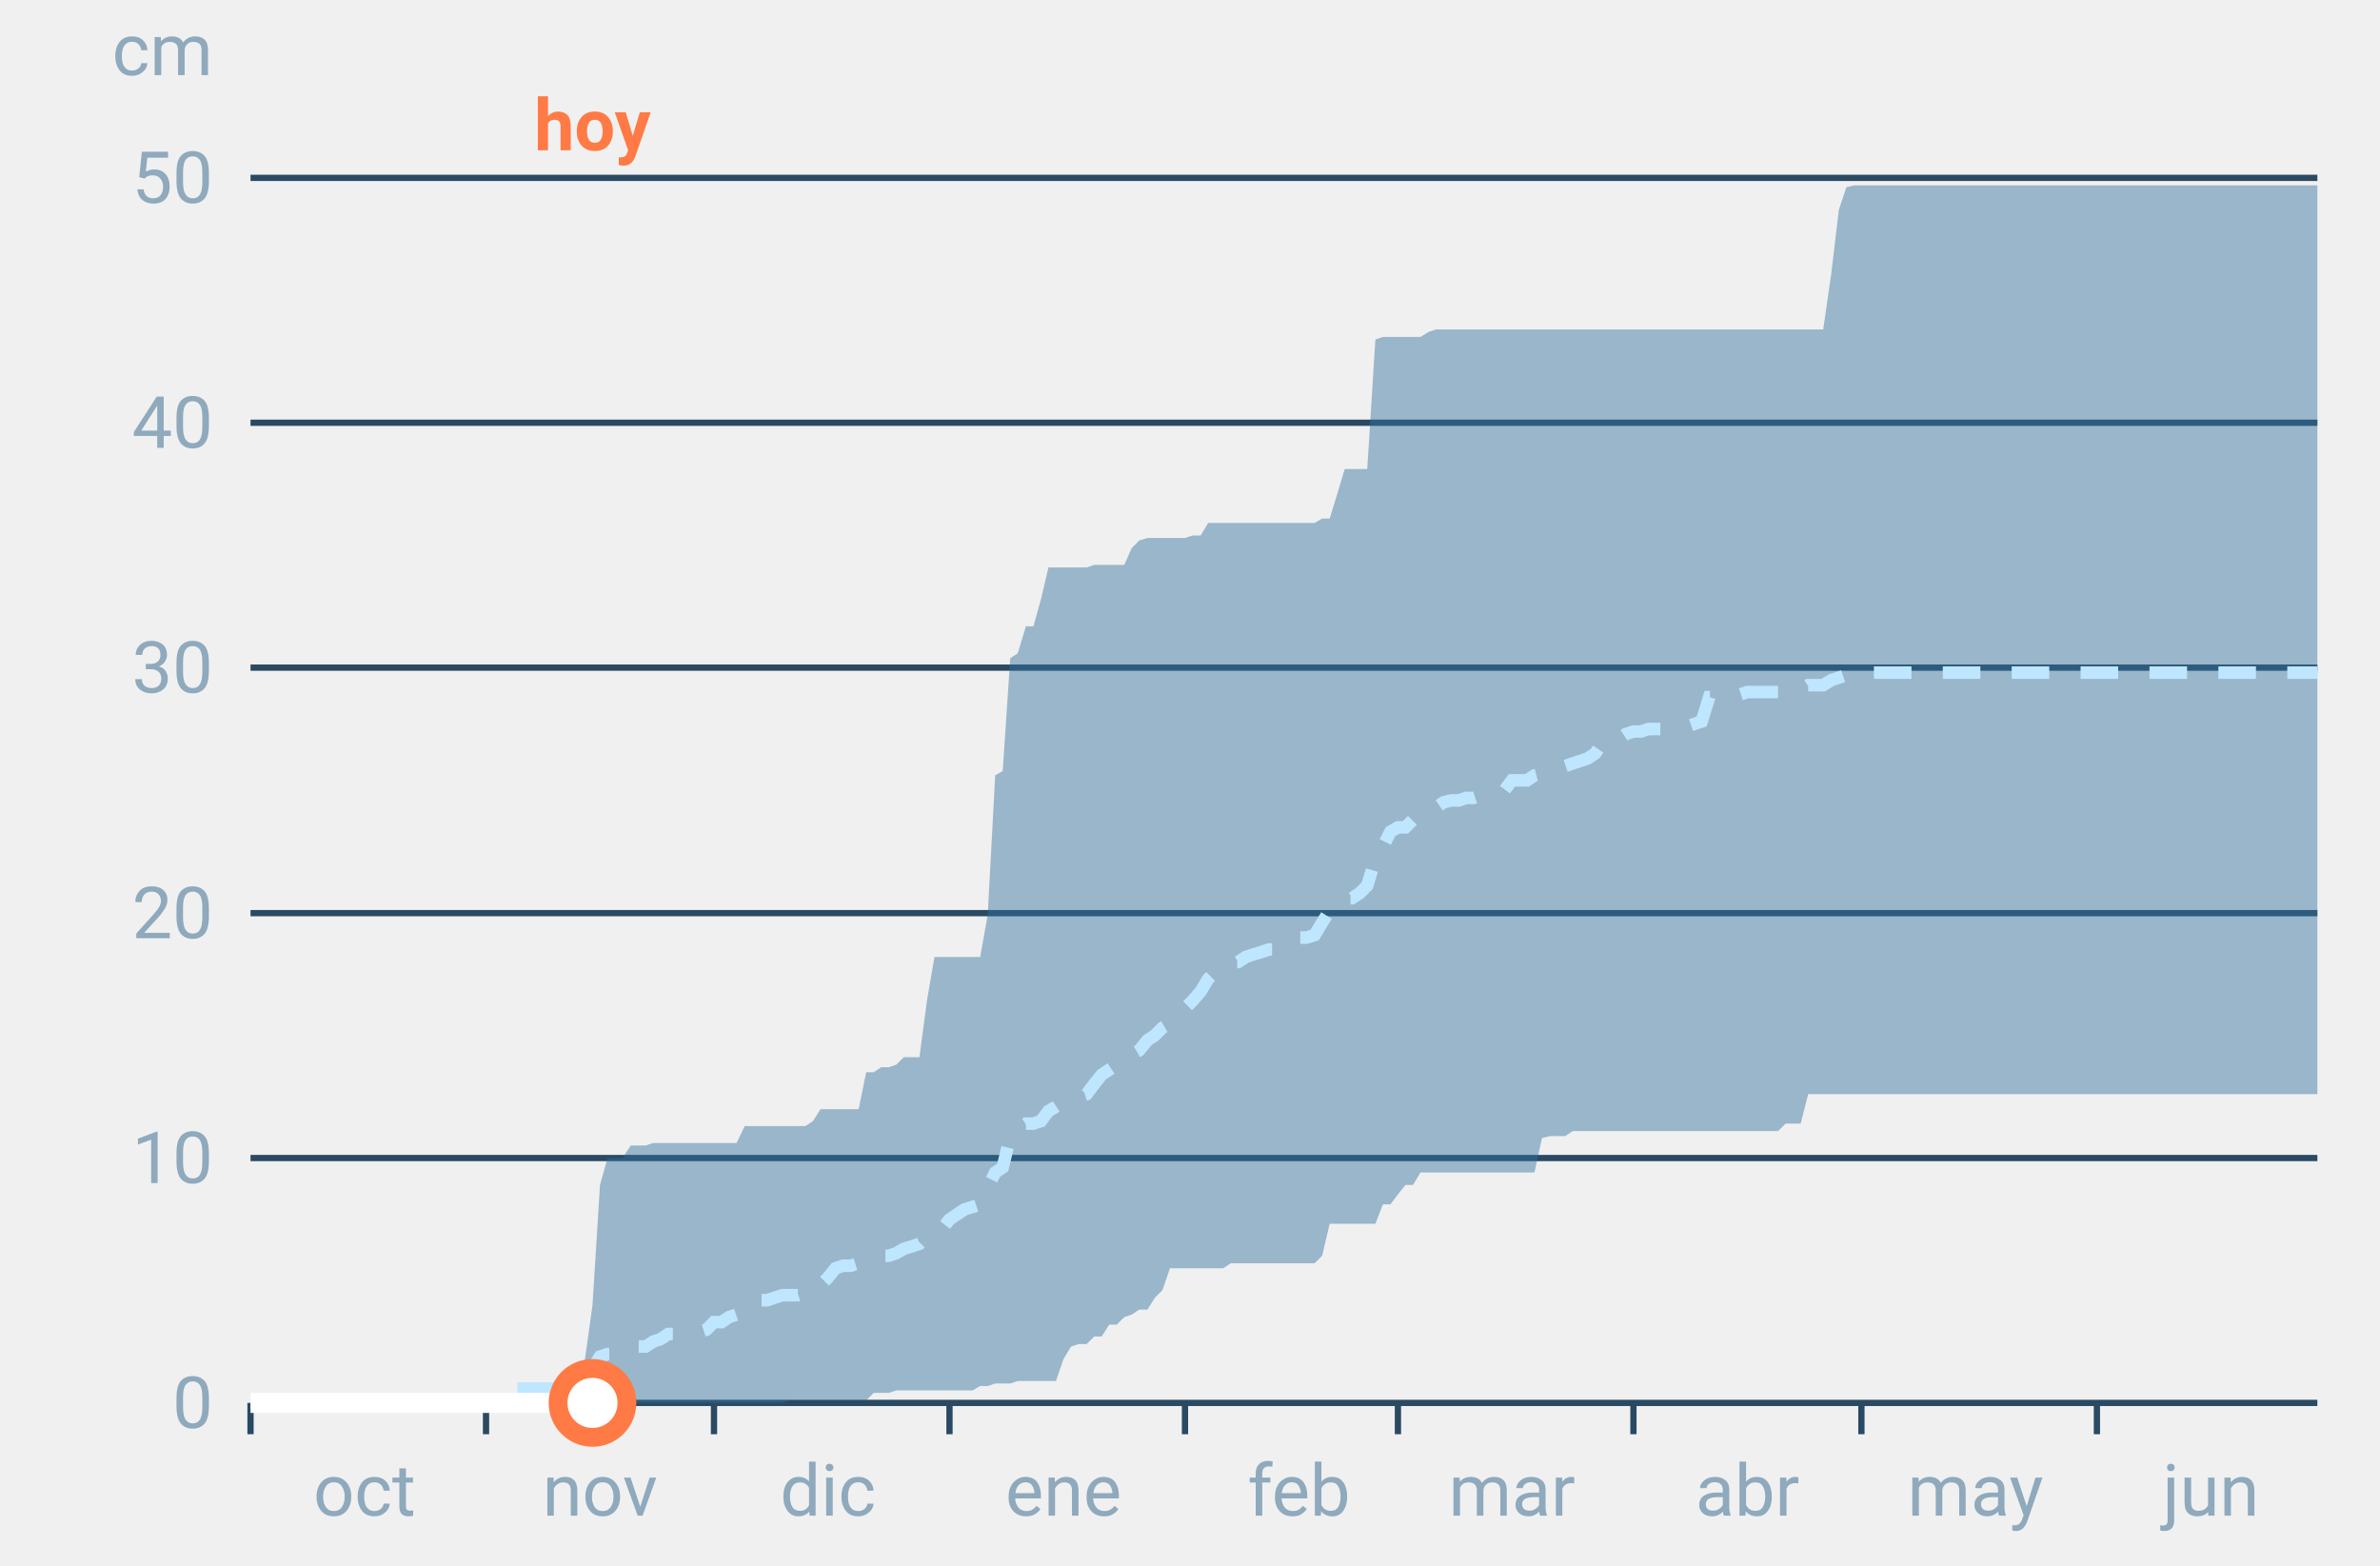
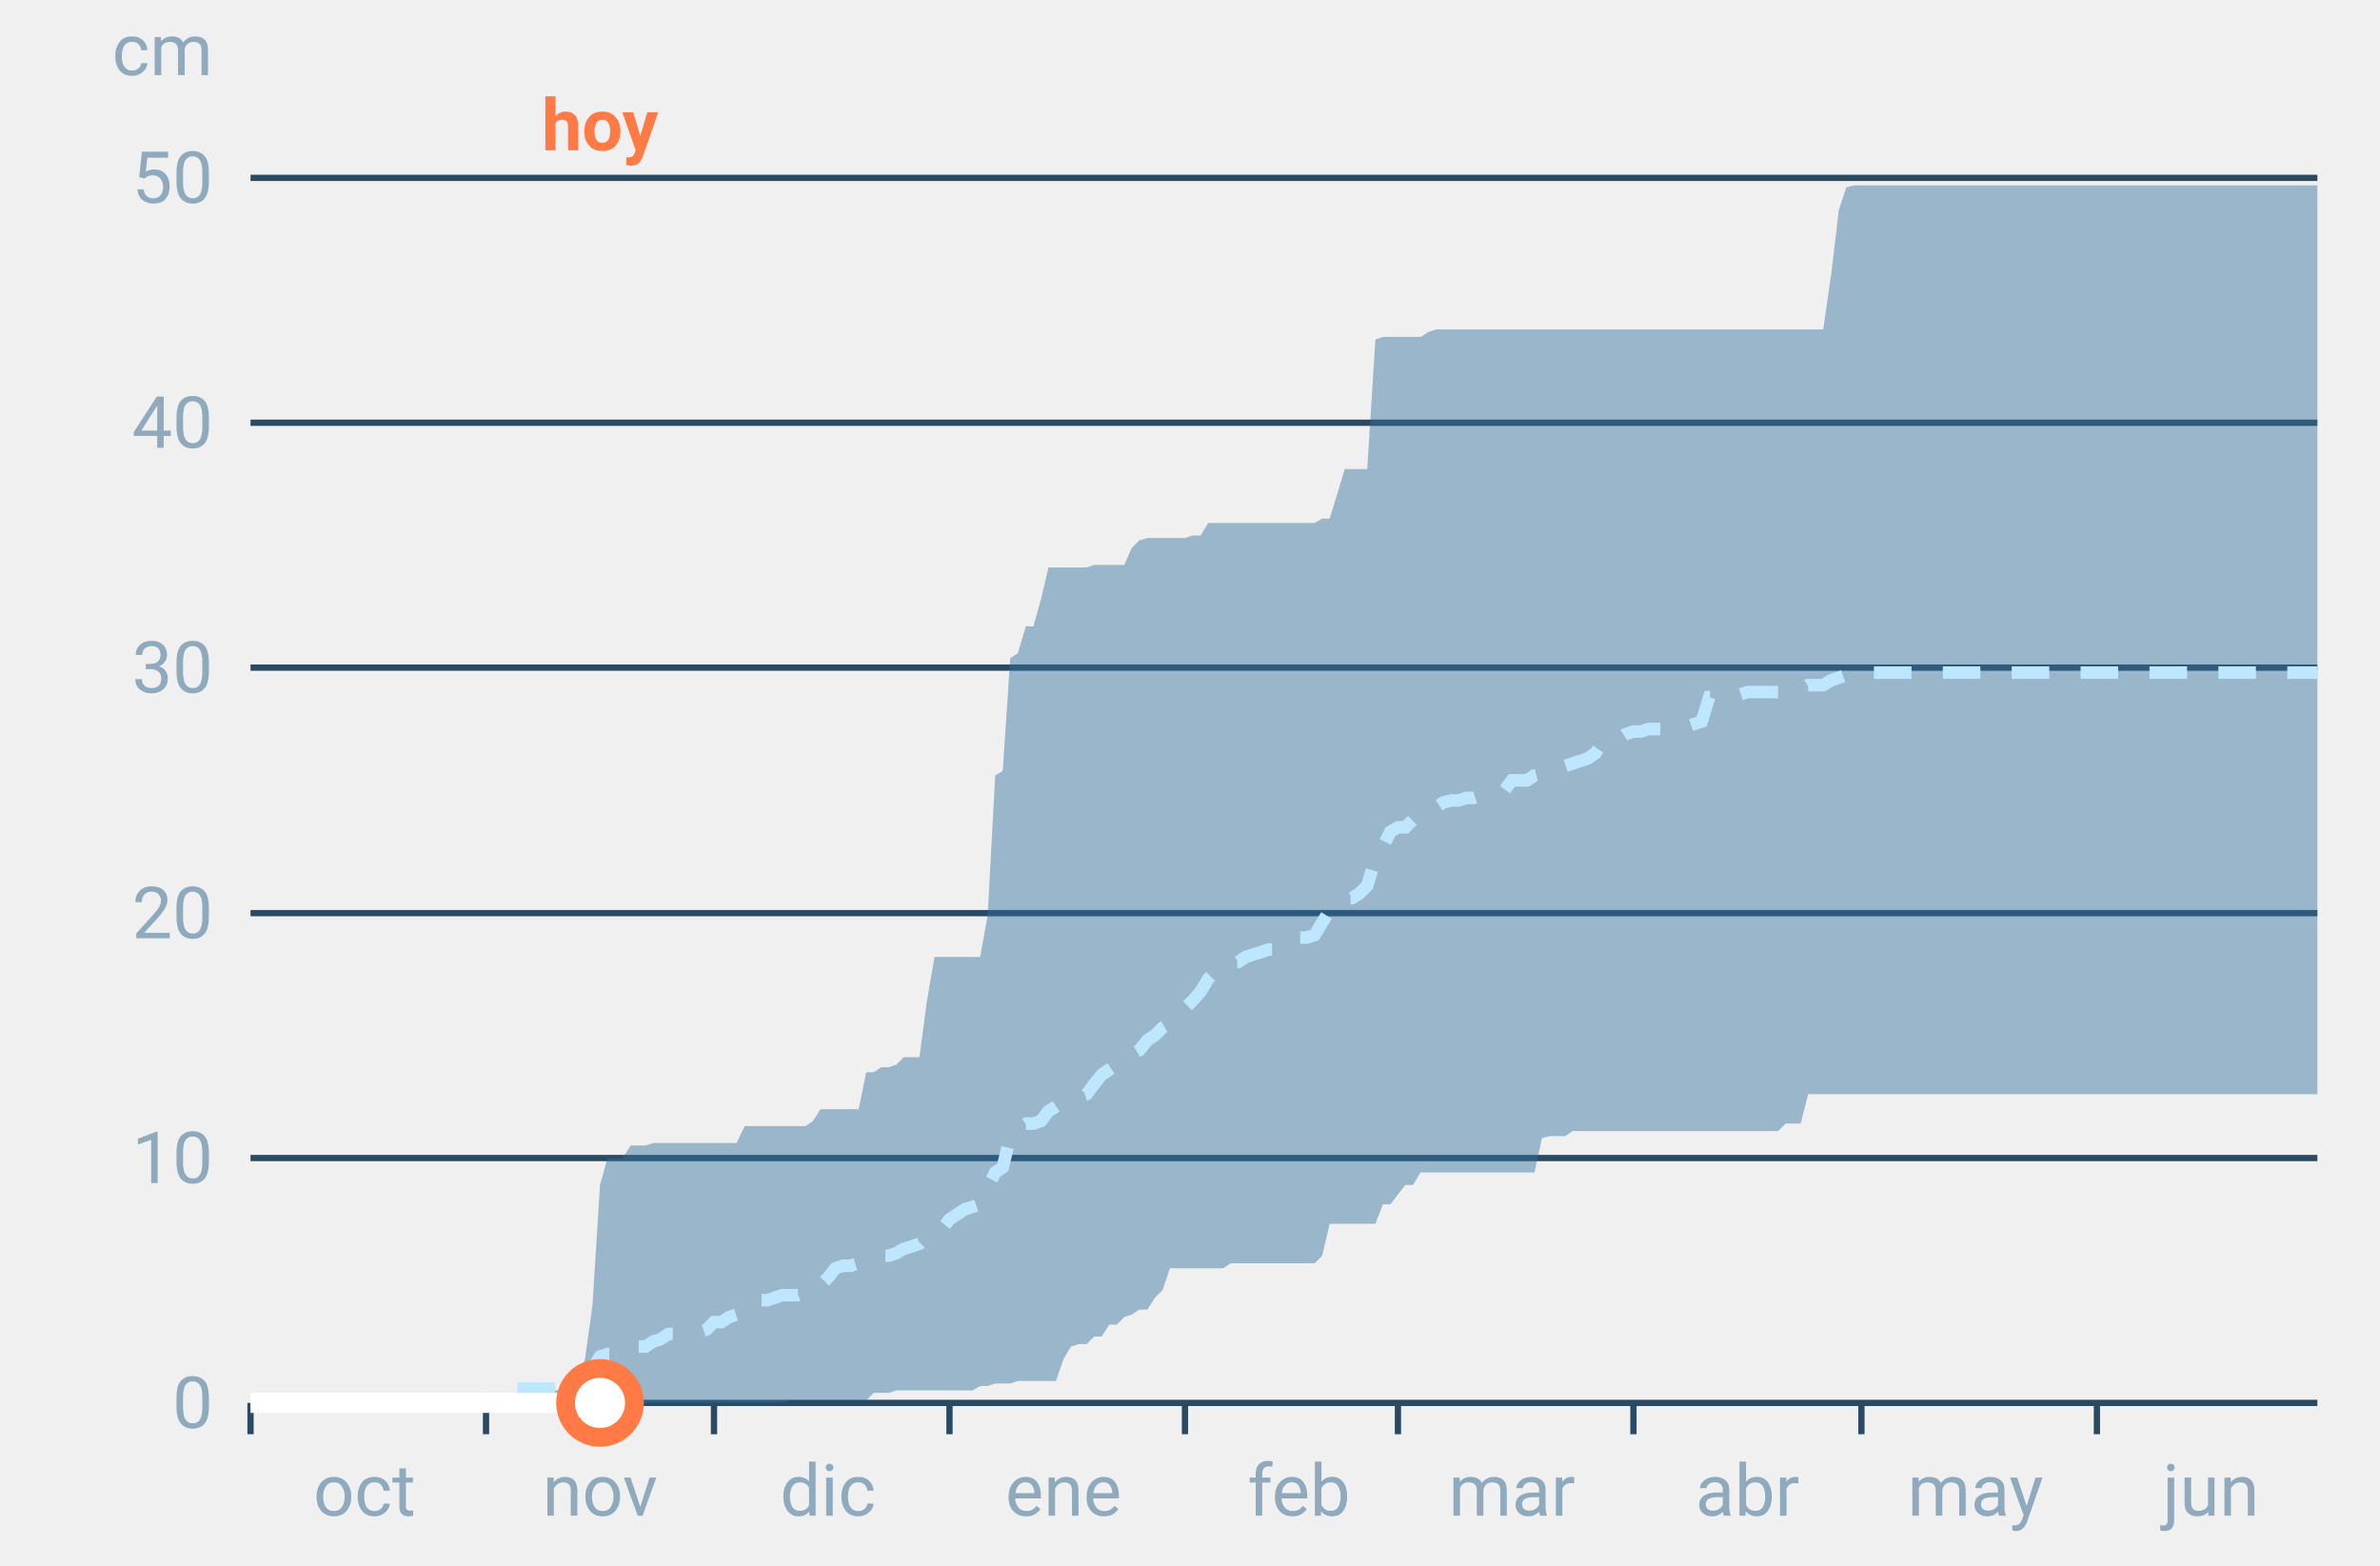
<svg xmlns="http://www.w3.org/2000/svg" font-family="-apple-system,BlinkMacSystemFont,Segoe UI,Roboto,Helvetica,Arial,sans-serif" viewBox="0 0 380 250" role="img" aria-labelledby="cgnv-ac-m" class="cgnv-svg">
  <line x1="40" x2="370" y1="224.0" y2="224.0" stroke="#2a4a63" />
  <text x="34" y="228.0" font-size="11.5" text-anchor="end" fill="#8fa9bd">0</text>
  <line x1="40" x2="370" y1="184.9" y2="184.9" stroke="#2a4a63" />
  <text x="34" y="188.9" font-size="11.5" text-anchor="end" fill="#8fa9bd">10</text>
  <line x1="40" x2="370" y1="145.8" y2="145.8" stroke="#2a4a63" />
  <text x="34" y="149.8" font-size="11.5" text-anchor="end" fill="#8fa9bd">20</text>
  <line x1="40" x2="370" y1="106.6" y2="106.6" stroke="#2a4a63" />
  <text x="34" y="110.6" font-size="11.5" text-anchor="end" fill="#8fa9bd">30</text>
  <line x1="40" x2="370" y1="67.5" y2="67.5" stroke="#2a4a63" />
  <text x="34" y="71.5" font-size="11.5" text-anchor="end" fill="#8fa9bd">40</text>
  <line x1="40" x2="370" y1="28.4" y2="28.4" stroke="#2a4a63" />
  <text x="34" y="32.4" font-size="11.5" text-anchor="end" fill="#8fa9bd">50</text>
  <text x="34" y="12" font-size="11.5" text-anchor="end" fill="#8fa9bd">cm</text>
  <line x1="40.0" x2="40.0" y1="224" y2="229" stroke="#2a4a63" />
  <text x="58.2" y="242" font-size="11.5" text-anchor="middle" fill="#8fa9bd">oct</text>
  <line x1="77.6" x2="77.6" y1="224" y2="229" stroke="#2a4a63" />
  <text x="95.8" y="242" font-size="11.5" text-anchor="middle" fill="#8fa9bd">nov</text>
  <line x1="114.0" x2="114.0" y1="224" y2="229" stroke="#2a4a63" />
  <text x="132.2" y="242" font-size="11.5" text-anchor="middle" fill="#8fa9bd">dic</text>
  <line x1="151.6" x2="151.6" y1="224" y2="229" stroke="#2a4a63" />
  <text x="169.8" y="242" font-size="11.5" text-anchor="middle" fill="#8fa9bd">ene</text>
  <line x1="189.2" x2="189.2" y1="224" y2="229" stroke="#2a4a63" />
  <text x="207.4" y="242" font-size="11.5" text-anchor="middle" fill="#8fa9bd">feb</text>
  <line x1="223.2" x2="223.2" y1="224" y2="229" stroke="#2a4a63" />
  <text x="241.4" y="242" font-size="11.5" text-anchor="middle" fill="#8fa9bd">mar</text>
  <line x1="260.8" x2="260.8" y1="224" y2="229" stroke="#2a4a63" />
  <text x="279.0" y="242" font-size="11.5" text-anchor="middle" fill="#8fa9bd">abr</text>
  <line x1="297.2" x2="297.2" y1="224" y2="229" stroke="#2a4a63" />
  <text x="315.4" y="242" font-size="11.5" text-anchor="middle" fill="#8fa9bd">may</text>
  <line x1="334.8" x2="334.8" y1="224" y2="229" stroke="#2a4a63" />
  <text x="353.0" y="242" font-size="11.5" text-anchor="middle" fill="#8fa9bd">jun</text>
  <polygon points="40.0,224.0 41.2,224.0 42.4,224.0 43.6,224.0 44.9,224.0 46.1,224.0 47.3,224.0 48.5,224.0 49.7,224.0 50.9,224.0 52.1,224.0 53.3,224.0 54.6,224.0 55.8,224.0 57.0,224.0 58.2,224.0 59.4,224.0 60.6,224.0 61.8,224.0 63.1,224.0 64.3,224.0 65.5,224.0 66.7,224.0 67.9,224.0 69.1,224.0 70.3,224.0 71.5,224.0 72.8,224.0 74.0,224.0 75.2,224.0 76.4,224.0 77.6,224.0 78.8,224.0 80.0,224.0 81.2,224.0 82.5,224.0 83.7,222.4 84.9,222.4 86.1,222.4 87.3,222.0 88.5,222.0 89.7,222.0 91.0,220.9 92.2,220.9 93.4,217.0 94.6,208.4 95.8,189.2 97.0,184.9 98.2,184.9 99.4,184.9 100.7,182.9 101.9,182.9 103.1,182.9 104.3,182.5 105.5,182.5 106.7,182.5 107.9,182.5 109.2,182.5 110.4,182.5 111.6,182.5 112.8,182.5 114.0,182.5 115.2,182.5 116.4,182.5 117.6,182.5 118.9,179.8 120.1,179.8 121.3,179.8 122.5,179.8 123.7,179.8 124.9,179.8 126.1,179.8 127.4,179.8 128.6,179.8 129.8,179.0 131.0,177.1 132.2,177.1 133.4,177.1 134.6,177.1 135.8,177.1 137.1,177.1 138.3,171.2 139.5,171.2 140.7,170.4 141.9,170.4 143.1,170.0 144.3,168.8 145.6,168.8 146.8,168.8 148.0,159.8 149.2,152.8 150.4,152.8 151.6,152.8 152.8,152.8 154.0,152.8 155.3,152.8 156.5,152.8 157.7,146.1 158.9,123.8 160.1,123.1 161.3,105.1 162.5,104.3 163.8,100.0 165.0,100.0 166.2,95.7 167.4,90.6 168.6,90.6 169.8,90.6 171.0,90.6 172.2,90.6 173.5,90.6 174.7,90.2 175.9,90.2 177.1,90.2 178.3,90.2 179.5,90.2 180.7,87.5 181.9,86.3 183.2,85.9 184.4,85.9 185.6,85.9 186.8,85.9 188.0,85.9 189.2,85.9 190.4,85.5 191.7,85.5 192.9,83.5 194.1,83.5 195.3,83.5 196.5,83.5 197.7,83.5 198.9,83.5 200.1,83.5 201.4,83.5 202.6,83.5 203.8,83.5 205.0,83.5 206.2,83.5 207.4,83.5 208.6,83.5 209.9,83.5 211.1,82.8 212.3,82.8 213.5,78.9 214.7,74.9 215.9,74.9 217.1,74.9 218.3,74.9 219.6,54.2 220.8,53.8 222.0,53.8 223.2,53.8 224.4,53.8 225.6,53.8 226.8,53.8 228.1,53.0 229.3,52.6 230.5,52.6 231.7,52.6 232.9,52.6 234.1,52.6 235.3,52.6 236.5,52.6 237.8,52.6 239.0,52.6 240.2,52.6 241.4,52.6 242.6,52.6 243.8,52.6 245.0,52.6 246.2,52.6 247.5,52.6 248.7,52.6 249.9,52.6 251.1,52.6 252.3,52.6 253.5,52.6 254.7,52.6 256.0,52.6 257.2,52.6 258.4,52.6 259.6,52.6 260.8,52.6 262.0,52.6 263.2,52.6 264.4,52.6 265.7,52.6 266.9,52.6 268.1,52.6 269.3,52.6 270.5,52.6 271.7,52.6 272.9,52.6 274.2,52.6 275.4,52.6 276.6,52.6 277.8,52.6 279.0,52.6 280.2,52.6 281.4,52.6 282.6,52.6 283.9,52.6 285.1,52.6 286.3,52.6 287.5,52.6 288.7,52.6 289.9,52.6 291.1,52.6 292.4,43.6 293.6,33.5 294.8,29.9 296.0,29.6 297.2,29.6 298.4,29.6 299.6,29.6 300.8,29.6 302.1,29.6 303.3,29.6 304.5,29.6 305.7,29.6 306.9,29.6 308.1,29.6 309.3,29.6 310.6,29.6 311.8,29.6 313.0,29.6 314.2,29.6 315.4,29.6 316.6,29.6 317.8,29.6 319.0,29.6 320.3,29.6 321.5,29.6 322.7,29.6 323.9,29.6 325.1,29.6 326.3,29.6 327.5,29.6 328.8,29.6 330.0,29.6 331.2,29.6 332.4,29.6 333.6,29.6 334.8,29.6 336.0,29.6 337.2,29.6 338.5,29.6 339.7,29.6 340.9,29.6 342.1,29.6 343.3,29.6 344.5,29.6 345.7,29.6 346.9,29.6 348.2,29.6 349.4,29.6 350.6,29.6 351.8,29.6 353.0,29.6 354.2,29.6 355.4,29.6 356.7,29.6 357.9,29.6 359.1,29.6 360.3,29.6 361.5,29.6 362.7,29.6 363.9,29.6 365.1,29.6 366.4,29.6 367.6,29.6 368.8,29.6 370.0,29.6 370.0,174.7 368.8,174.7 367.6,174.7 366.4,174.7 365.1,174.7 363.9,174.7 362.7,174.7 361.5,174.7 360.3,174.7 359.1,174.7 357.9,174.7 356.7,174.7 355.4,174.7 354.2,174.7 353.0,174.7 351.8,174.7 350.6,174.7 349.4,174.7 348.2,174.7 346.9,174.7 345.7,174.7 344.5,174.7 343.3,174.7 342.1,174.7 340.9,174.7 339.7,174.7 338.5,174.7 337.2,174.7 336.0,174.7 334.8,174.7 333.6,174.7 332.4,174.7 331.2,174.7 330.0,174.7 328.8,174.7 327.5,174.7 326.3,174.7 325.1,174.7 323.9,174.7 322.7,174.7 321.5,174.7 320.3,174.7 319.0,174.7 317.8,174.7 316.6,174.7 315.4,174.7 314.2,174.7 313.0,174.7 311.8,174.7 310.6,174.7 309.3,174.7 308.1,174.7 306.9,174.7 305.7,174.7 304.5,174.7 303.3,174.7 302.1,174.7 300.8,174.7 299.6,174.7 298.4,174.7 297.2,174.7 296.0,174.7 294.8,174.7 293.6,174.7 292.4,174.7 291.1,174.7 289.9,174.7 288.7,174.7 287.5,179.4 286.3,179.4 285.1,179.4 283.9,180.6 282.6,180.6 281.4,180.6 280.2,180.6 279.0,180.6 277.8,180.6 276.6,180.6 275.4,180.6 274.2,180.6 272.9,180.6 271.7,180.6 270.5,180.6 269.3,180.6 268.1,180.6 266.9,180.6 265.7,180.6 264.4,180.6 263.2,180.6 262.0,180.6 260.8,180.6 259.6,180.6 258.4,180.6 257.2,180.6 256.0,180.6 254.7,180.6 253.5,180.6 252.3,180.6 251.1,180.6 249.9,181.4 248.7,181.4 247.5,181.4 246.2,181.7 245.0,187.2 243.8,187.2 242.6,187.2 241.4,187.2 240.2,187.2 239.0,187.2 237.8,187.2 236.5,187.2 235.3,187.2 234.1,187.2 232.9,187.2 231.7,187.2 230.5,187.2 229.3,187.2 228.1,187.2 226.8,187.2 225.6,189.2 224.4,189.2 223.2,190.7 222.0,192.3 220.8,192.3 219.6,195.4 218.3,195.4 217.1,195.4 215.9,195.4 214.7,195.4 213.5,195.4 212.3,195.4 211.1,200.5 209.9,201.7 208.6,201.7 207.4,201.7 206.2,201.7 205.0,201.7 203.8,201.7 202.6,201.7 201.4,201.7 200.1,201.7 198.9,201.7 197.7,201.7 196.5,201.7 195.3,202.5 194.1,202.5 192.9,202.5 191.7,202.5 190.4,202.5 189.2,202.5 188.0,202.5 186.8,202.5 185.6,206.0 184.4,207.2 183.2,209.1 181.9,209.1 180.7,209.9 179.5,210.3 178.3,211.5 177.1,211.5 175.9,213.4 174.7,213.4 173.5,214.6 172.2,214.6 171.0,215.0 169.8,217.0 168.6,220.5 167.4,220.5 166.2,220.5 165.0,220.5 163.8,220.5 162.5,220.5 161.3,220.9 160.1,220.9 158.9,220.9 157.7,221.3 156.5,221.3 155.3,222.0 154.0,222.0 152.8,222.0 151.6,222.0 150.4,222.0 149.2,222.0 148.0,222.0 146.8,222.0 145.6,222.0 144.3,222.0 143.1,222.0 141.9,222.4 140.7,222.4 139.5,222.4 138.3,223.6 137.1,223.6 135.8,223.6 134.6,223.6 133.4,223.6 132.2,223.6 131.0,223.6 129.8,223.6 128.6,223.6 127.4,223.6 126.1,223.6 124.9,224.0 123.7,224.0 122.5,224.0 121.3,224.0 120.1,224.0 118.9,224.0 117.6,224.0 116.4,224.0 115.2,224.0 114.0,224.0 112.8,224.0 111.6,224.0 110.4,224.0 109.2,224.0 107.9,224.0 106.7,224.0 105.5,224.0 104.3,224.0 103.1,224.0 101.9,224.0 100.7,224.0 99.4,224.0 98.2,224.0 97.0,224.0 95.8,224.0 94.6,224.0 93.4,224.0 92.2,224.0 91.0,224.0 89.7,224.0 88.5,224.0 87.3,224.0 86.1,224.0 84.9,224.0 83.7,224.0 82.5,224.0 81.2,224.0 80.0,224.0 78.8,224.0 77.6,224.0 76.4,224.0 75.2,224.0 74.0,224.0 72.8,224.0 71.5,224.0 70.3,224.0 69.1,224.0 67.9,224.0 66.7,224.0 65.5,224.0 64.3,224.0 63.1,224.0 61.8,224.0 60.6,224.0 59.4,224.0 58.2,224.0 57.0,224.0 55.8,224.0 54.6,224.0 53.3,224.0 52.1,224.0 50.9,224.0 49.7,224.0 48.5,224.0 47.3,224.0 46.1,224.0 44.9,224.0 43.6,224.0 42.4,224.0 41.2,224.0 40.0,224.0" fill="#2f6f9f" fill-opacity=".45" />
  <polyline points="40.0,224.0 41.2,224.0 42.4,224.0 43.6,224.0 44.9,224.0 46.1,224.0 47.3,224.0 48.5,224.0 49.7,224.0 50.9,224.0 52.1,224.0 53.3,224.0 54.6,224.0 55.8,224.0 57.0,224.0 58.2,224.0 59.4,224.0 60.6,224.0 61.8,224.0 63.1,224.0 64.3,224.0 65.5,224.0 66.7,224.0 67.9,224.0 69.1,224.0 70.3,224.0 71.5,224.0 72.8,224.0 74.0,224.0 75.2,224.0 76.4,224.0 77.6,224.0 78.8,221.7 80.0,221.7 81.2,221.7 82.5,221.7 83.7,221.7 84.9,221.7 86.1,221.7 87.3,221.7 88.5,221.7 89.7,221.7 91.0,220.5 92.2,220.5 93.4,219.3 94.6,218.5 95.8,216.6 97.0,216.2 98.2,216.2 99.4,215.8 100.7,215.8 101.9,215.0 103.1,215.0 104.3,214.2 105.5,213.8 106.7,213.0 107.9,213.0 109.2,213.0 110.4,213.0 111.6,212.7 112.8,212.3 114.0,211.1 115.2,211.1 116.4,210.3 117.6,209.9 118.9,208.4 120.1,208.4 121.3,207.6 122.5,207.6 123.7,207.2 124.9,206.8 126.1,206.8 127.4,206.8 128.6,206.4 129.8,206.4 131.0,205.2 132.2,204.0 133.4,202.5 134.6,202.1 135.8,202.1 137.1,201.7 138.3,201.3 139.5,200.9 140.7,200.5 141.9,200.5 143.1,200.1 144.3,199.4 145.6,199.0 146.8,198.6 148.0,197.4 149.2,197.0 150.4,196.2 151.6,194.7 152.8,193.9 154.0,193.1 155.3,192.7 156.5,192.3 157.7,189.6 158.9,187.2 160.1,186.4 161.3,181.4 162.5,180.2 163.8,179.4 165.0,179.4 166.2,179.0 167.4,177.4 168.6,176.7 169.8,175.9 171.0,175.5 172.2,175.1 173.5,174.7 174.7,173.1 175.9,171.6 177.1,170.8 178.3,170.0 179.5,168.8 180.7,168.4 181.9,167.7 183.2,166.1 184.4,165.3 185.6,164.1 186.8,163.4 188.0,162.2 189.2,161.0 190.4,159.8 191.7,158.3 192.9,156.3 194.1,155.1 195.3,154.4 196.5,153.6 197.7,153.6 198.9,152.8 200.1,152.4 201.4,152.0 202.6,151.6 203.8,151.6 205.0,150.8 206.2,150.4 207.4,149.7 208.6,149.7 209.9,149.3 211.1,147.3 212.3,145.4 213.5,144.6 214.7,143.4 215.9,143.4 217.1,142.6 218.3,141.4 219.6,137.1 220.8,135.2 222.0,132.8 223.2,132.1 224.4,132.1 225.6,130.9 226.8,130.5 228.1,129.3 229.3,128.9 230.5,128.1 231.7,127.8 232.9,127.8 234.1,127.4 235.3,127.4 236.5,127.0 237.8,126.6 239.0,126.6 240.2,126.2 241.4,124.6 242.6,124.6 243.8,124.6 245.0,123.8 246.2,123.5 247.5,122.7 248.7,122.7 249.9,122.3 251.1,121.9 252.3,121.5 253.5,121.1 254.7,120.3 256.0,118.4 257.2,118.4 258.4,118.0 259.6,117.2 260.8,116.8 262.0,116.8 263.2,116.4 264.4,116.4 265.7,116.4 266.9,116.0 268.1,116.0 269.3,116.0 270.5,115.6 271.7,115.2 272.9,111.3 274.2,111.3 275.4,111.3 276.6,111.3 277.8,110.9 279.0,110.5 280.2,110.5 281.4,110.5 282.6,110.5 283.9,110.5 285.1,110.2 286.3,110.2 287.5,110.2 288.7,109.4 289.9,109.4 291.1,109.4 292.4,108.6 293.6,108.2 294.8,107.8 296.0,107.8 297.2,107.8 298.4,107.4 299.6,107.4 300.8,107.4 302.1,107.4 303.3,107.4 304.5,107.4 305.7,107.4 306.9,107.4 308.1,107.4 309.3,107.4 310.6,107.4 311.8,107.4 313.0,107.4 314.2,107.4 315.4,107.4 316.6,107.4 317.8,107.4 319.0,107.4 320.3,107.4 321.5,107.4 322.7,107.4 323.9,107.4 325.1,107.4 326.3,107.4 327.5,107.4 328.8,107.4 330.0,107.4 331.2,107.4 332.4,107.4 333.6,107.4 334.8,107.4 336.0,107.4 337.2,107.4 338.5,107.4 339.7,107.4 340.9,107.4 342.1,107.4 343.3,107.4 344.5,107.4 345.7,107.4 346.9,107.4 348.2,107.4 349.4,107.4 350.6,107.4 351.8,107.4 353.0,107.4 354.2,107.4 355.4,107.4 356.7,107.4 357.9,107.4 359.1,107.4 360.3,107.4 361.5,107.4 362.7,107.4 363.9,107.4 365.1,107.4 366.4,107.4 367.6,107.4 368.8,107.4 370.0,107.4" fill="none" stroke="#bfe6ff" stroke-width="2" stroke-dasharray="6 5" />
-   <polyline points="40.0,224.0 41.2,224.0 42.4,224.0 43.6,224.0 44.9,224.0 46.1,224.0 47.3,224.0 48.5,224.0 49.7,224.0 50.9,224.0 52.1,224.0 53.3,224.0 54.6,224.0 55.8,224.0 57.0,224.0 58.2,224.0 59.4,224.0 60.6,224.0 61.8,224.0 63.1,224.0 64.3,224.0 65.5,224.0 66.7,224.0 67.9,224.0 69.1,224.0 70.3,224.0 71.5,224.0 72.8,224.0 74.0,224.0 75.2,224.0 76.4,224.0 77.6,224.0 78.8,224.0 80.0,224.0 81.2,224.0 82.5,224.0 83.7,224.0 84.9,224.0 86.1,224.0 87.3,224.0 88.5,224.0 89.7,224.0 91.0,224.0 92.2,224.0 93.4,224.0 94.6,224.0" fill="none" stroke="#fff" stroke-width="3.2" stroke-linejoin="round" />
-   <circle cx="94.6" cy="224.0" r="5.5" fill="#fff" stroke="#ff7a45" stroke-width="3" />
-   <text x="94.6" y="24" font-size="11.5" font-weight="700" text-anchor="middle" fill="#ff7a45">hoy</text>
+   <polyline points="40.0,224.0 41.2,224.0 42.4,224.0 43.6,224.0 44.9,224.0 46.1,224.0 47.3,224.0 48.5,224.0 49.7,224.0 50.9,224.0 52.1,224.0 53.3,224.0 54.6,224.0 55.8,224.0 57.0,224.0 58.2,224.0 59.4,224.0 60.6,224.0 61.8,224.0 63.1,224.0 64.3,224.0 65.5,224.0 66.7,224.0 67.9,224.0 69.1,224.0 70.3,224.0 71.5,224.0 72.8,224.0 74.0,224.0 75.2,224.0 76.4,224.0 77.6,224.0 78.8,224.0 80.0,224.0 81.2,224.0 82.5,224.0 83.7,224.0 84.9,224.0 86.1,224.0 87.3,224.0 88.5,224.0 89.7,224.0 91.0,224.0 92.2,224.0 93.4,224.0 94.6,224.0 95.8,224.0" fill="none" stroke="#fff" stroke-width="3.2" stroke-linejoin="round" />
+   <circle cx="95.8" cy="224.0" r="5.5" fill="#fff" stroke="#ff7a45" stroke-width="3" />
+   <text x="95.8" y="24" font-size="11.5" font-weight="700" text-anchor="middle" fill="#ff7a45">hoy</text>
</svg>
